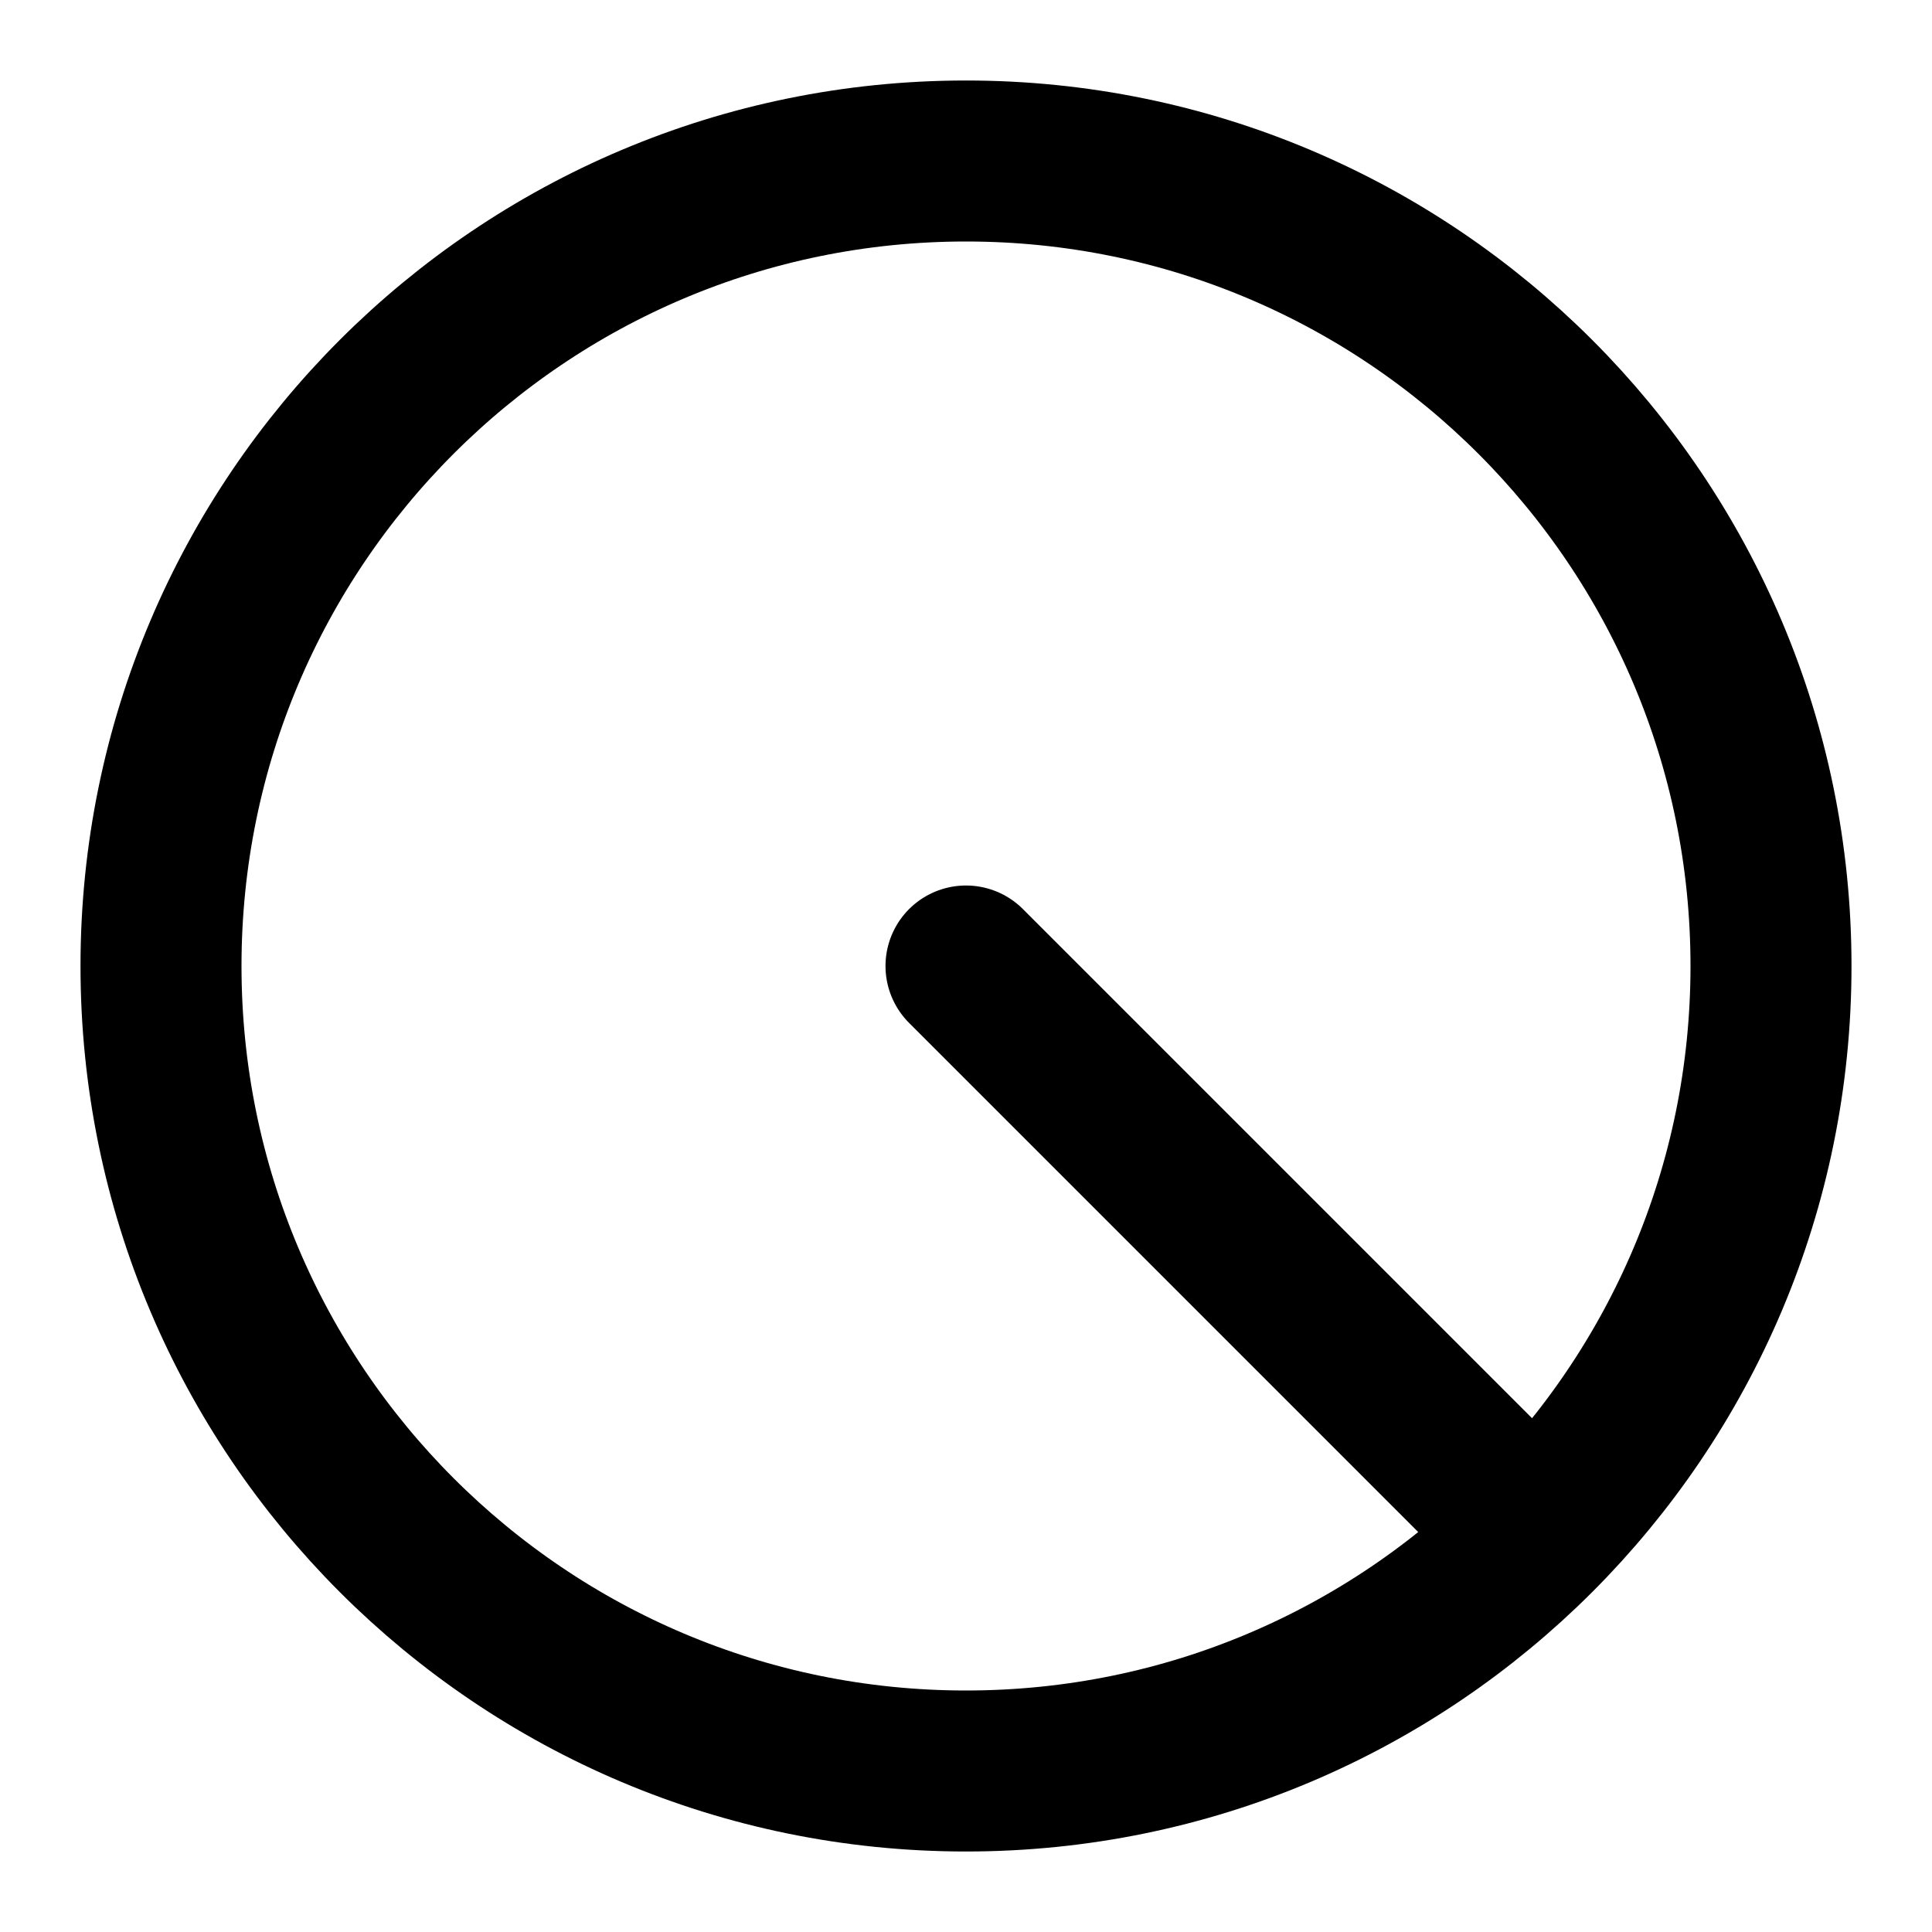
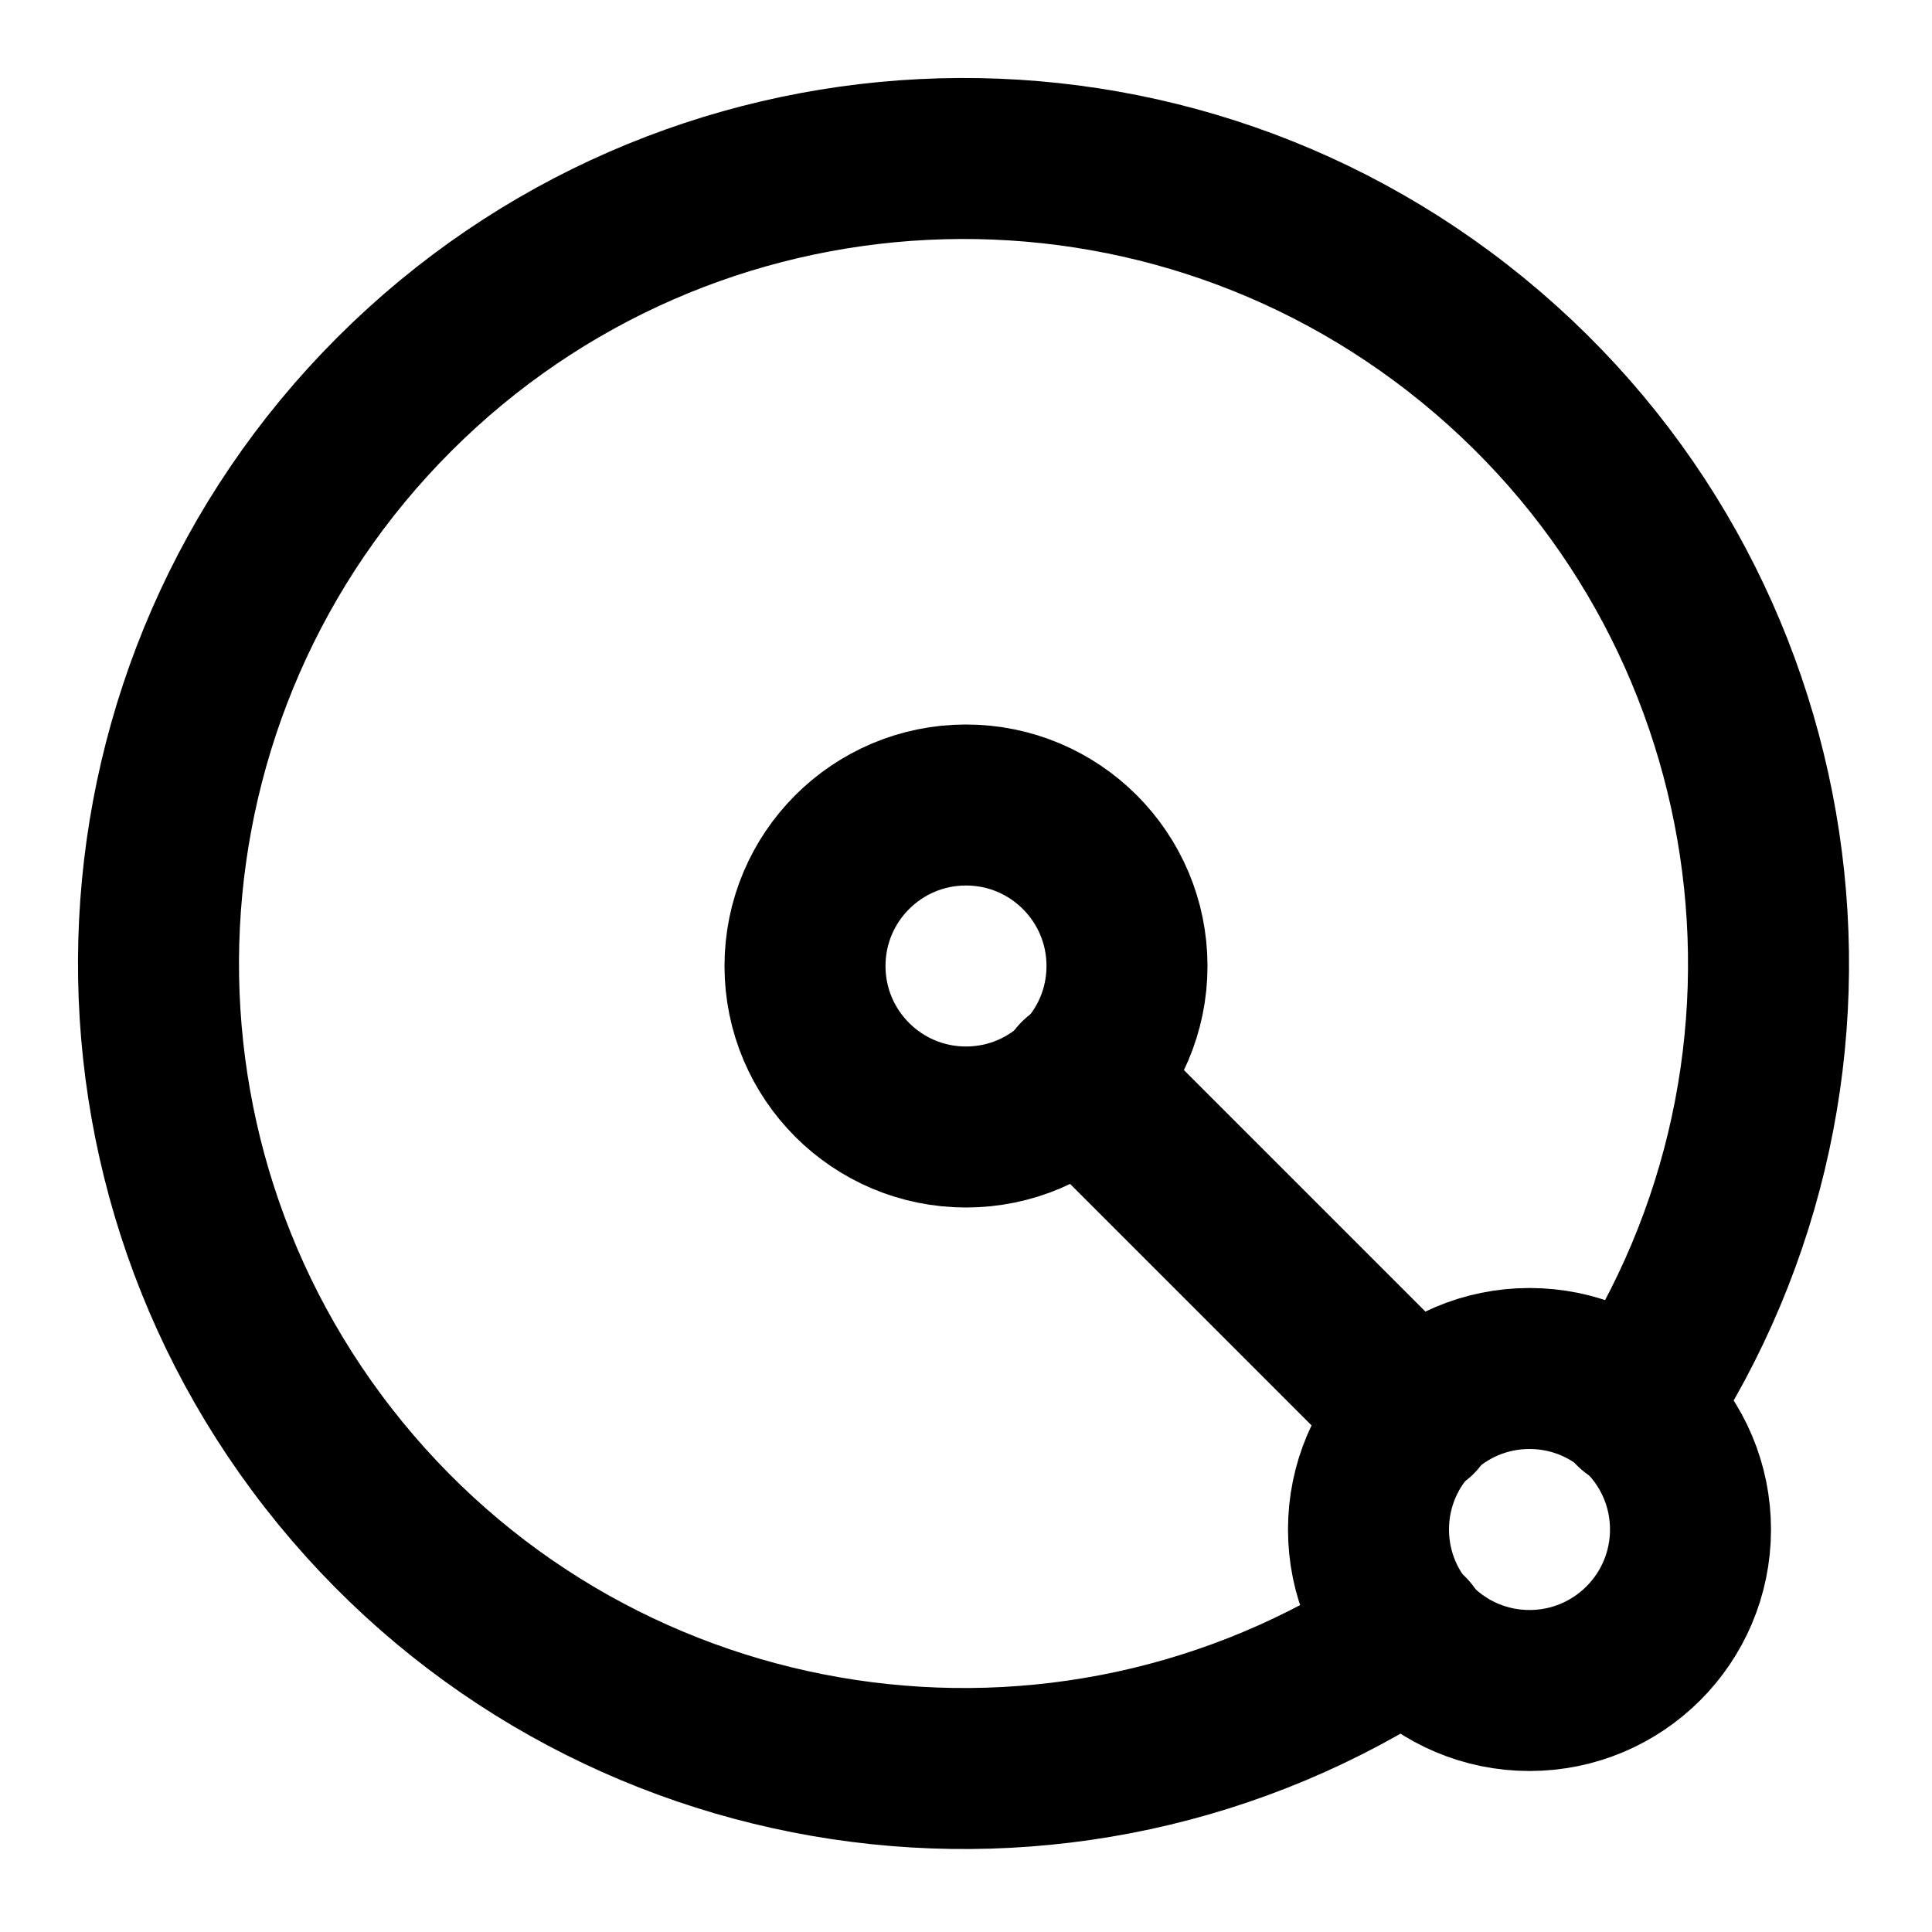
<svg xmlns="http://www.w3.org/2000/svg" width="24" height="24" viewBox="0 0 24 24" fill="none" stroke="currentColor" stroke-width="2" stroke-linecap="round" stroke-linejoin="round">
-   <circle cx="12" cy="12" r="10" />
-   <line x1="12" x2="19" y1="12" y2="19" />
+   <path d="M20.3 17.5a10 10 0 1 0-2.8 2.8" />
+   <circle cx="19" cy="19" r="2" />
+   <path d="m13.4 13.4 4.2 4.2" />
+   <circle cx="12" cy="12" r="2" />
</svg>
